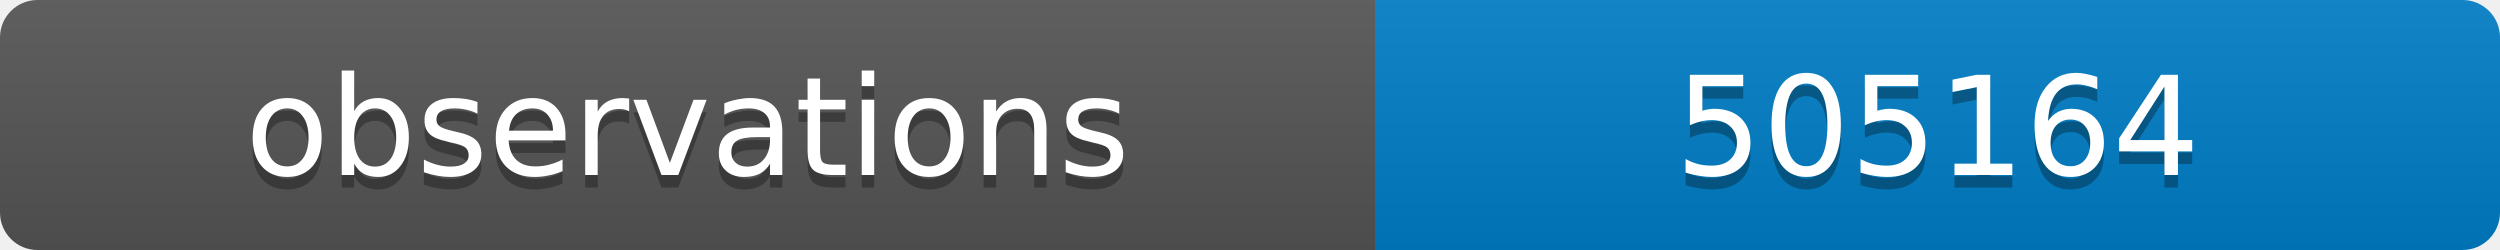
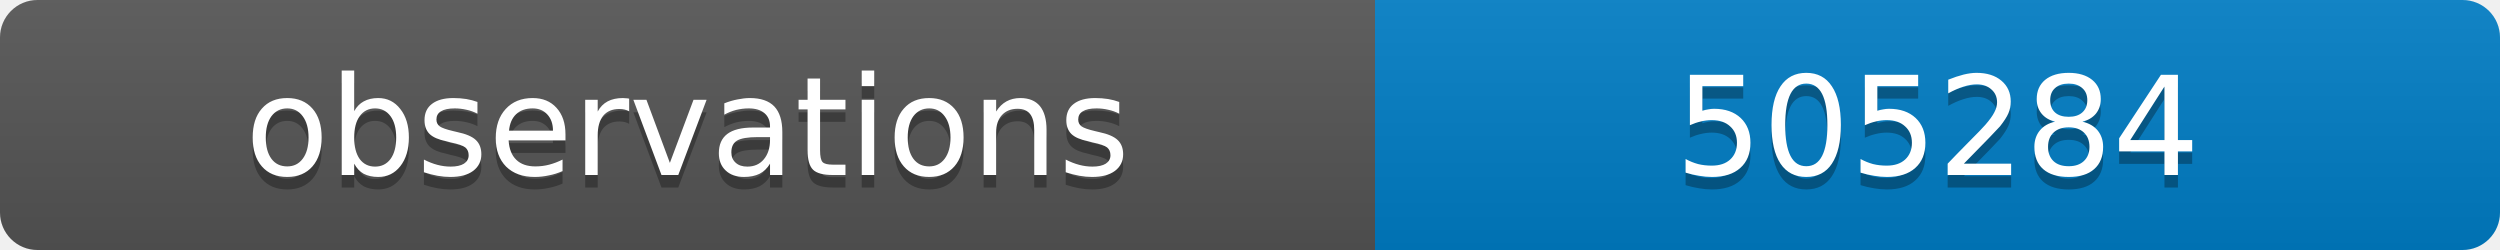
<svg xmlns="http://www.w3.org/2000/svg" width="200" height="20">
  <linearGradient id="b" x2="0" y2="100%">
    <stop offset="0" stop-color="#bbb" stop-opacity=".1" />
    <stop offset="1" stop-opacity=".1" />
  </linearGradient>
  <clipPath id="a">
    <rect width="200" height="20" rx="3" fill="#fff" />
  </clipPath>
  <g clip-path="url(#a)">
    <path fill="#555" d="M0 0h110v20H0z" />
    <path fill="#007ec6" d="M110 0h90v20H110z" />
    <path fill="url(#b)" d="M0 0h200v20H0z" />
  </g>
  <g fill="#fff" text-anchor="middle" font-family="DejaVu Sans,Verdana,Geneva,sans-serif" font-size="11">
    <text x="55" y="15" fill="#010101" fill-opacity=".3">observations</text>
    <text x="55" y="14">observations</text>
-     <text x="155" y="15" fill="#010101" fill-opacity=".3">505164</text>
-     <text x="155" y="14">505164</text>
+     <text x="155" y="15" fill="#010101" fill-opacity=".3">505284</text>
+     <text x="155" y="14">505284</text>
  </g>
</svg>
